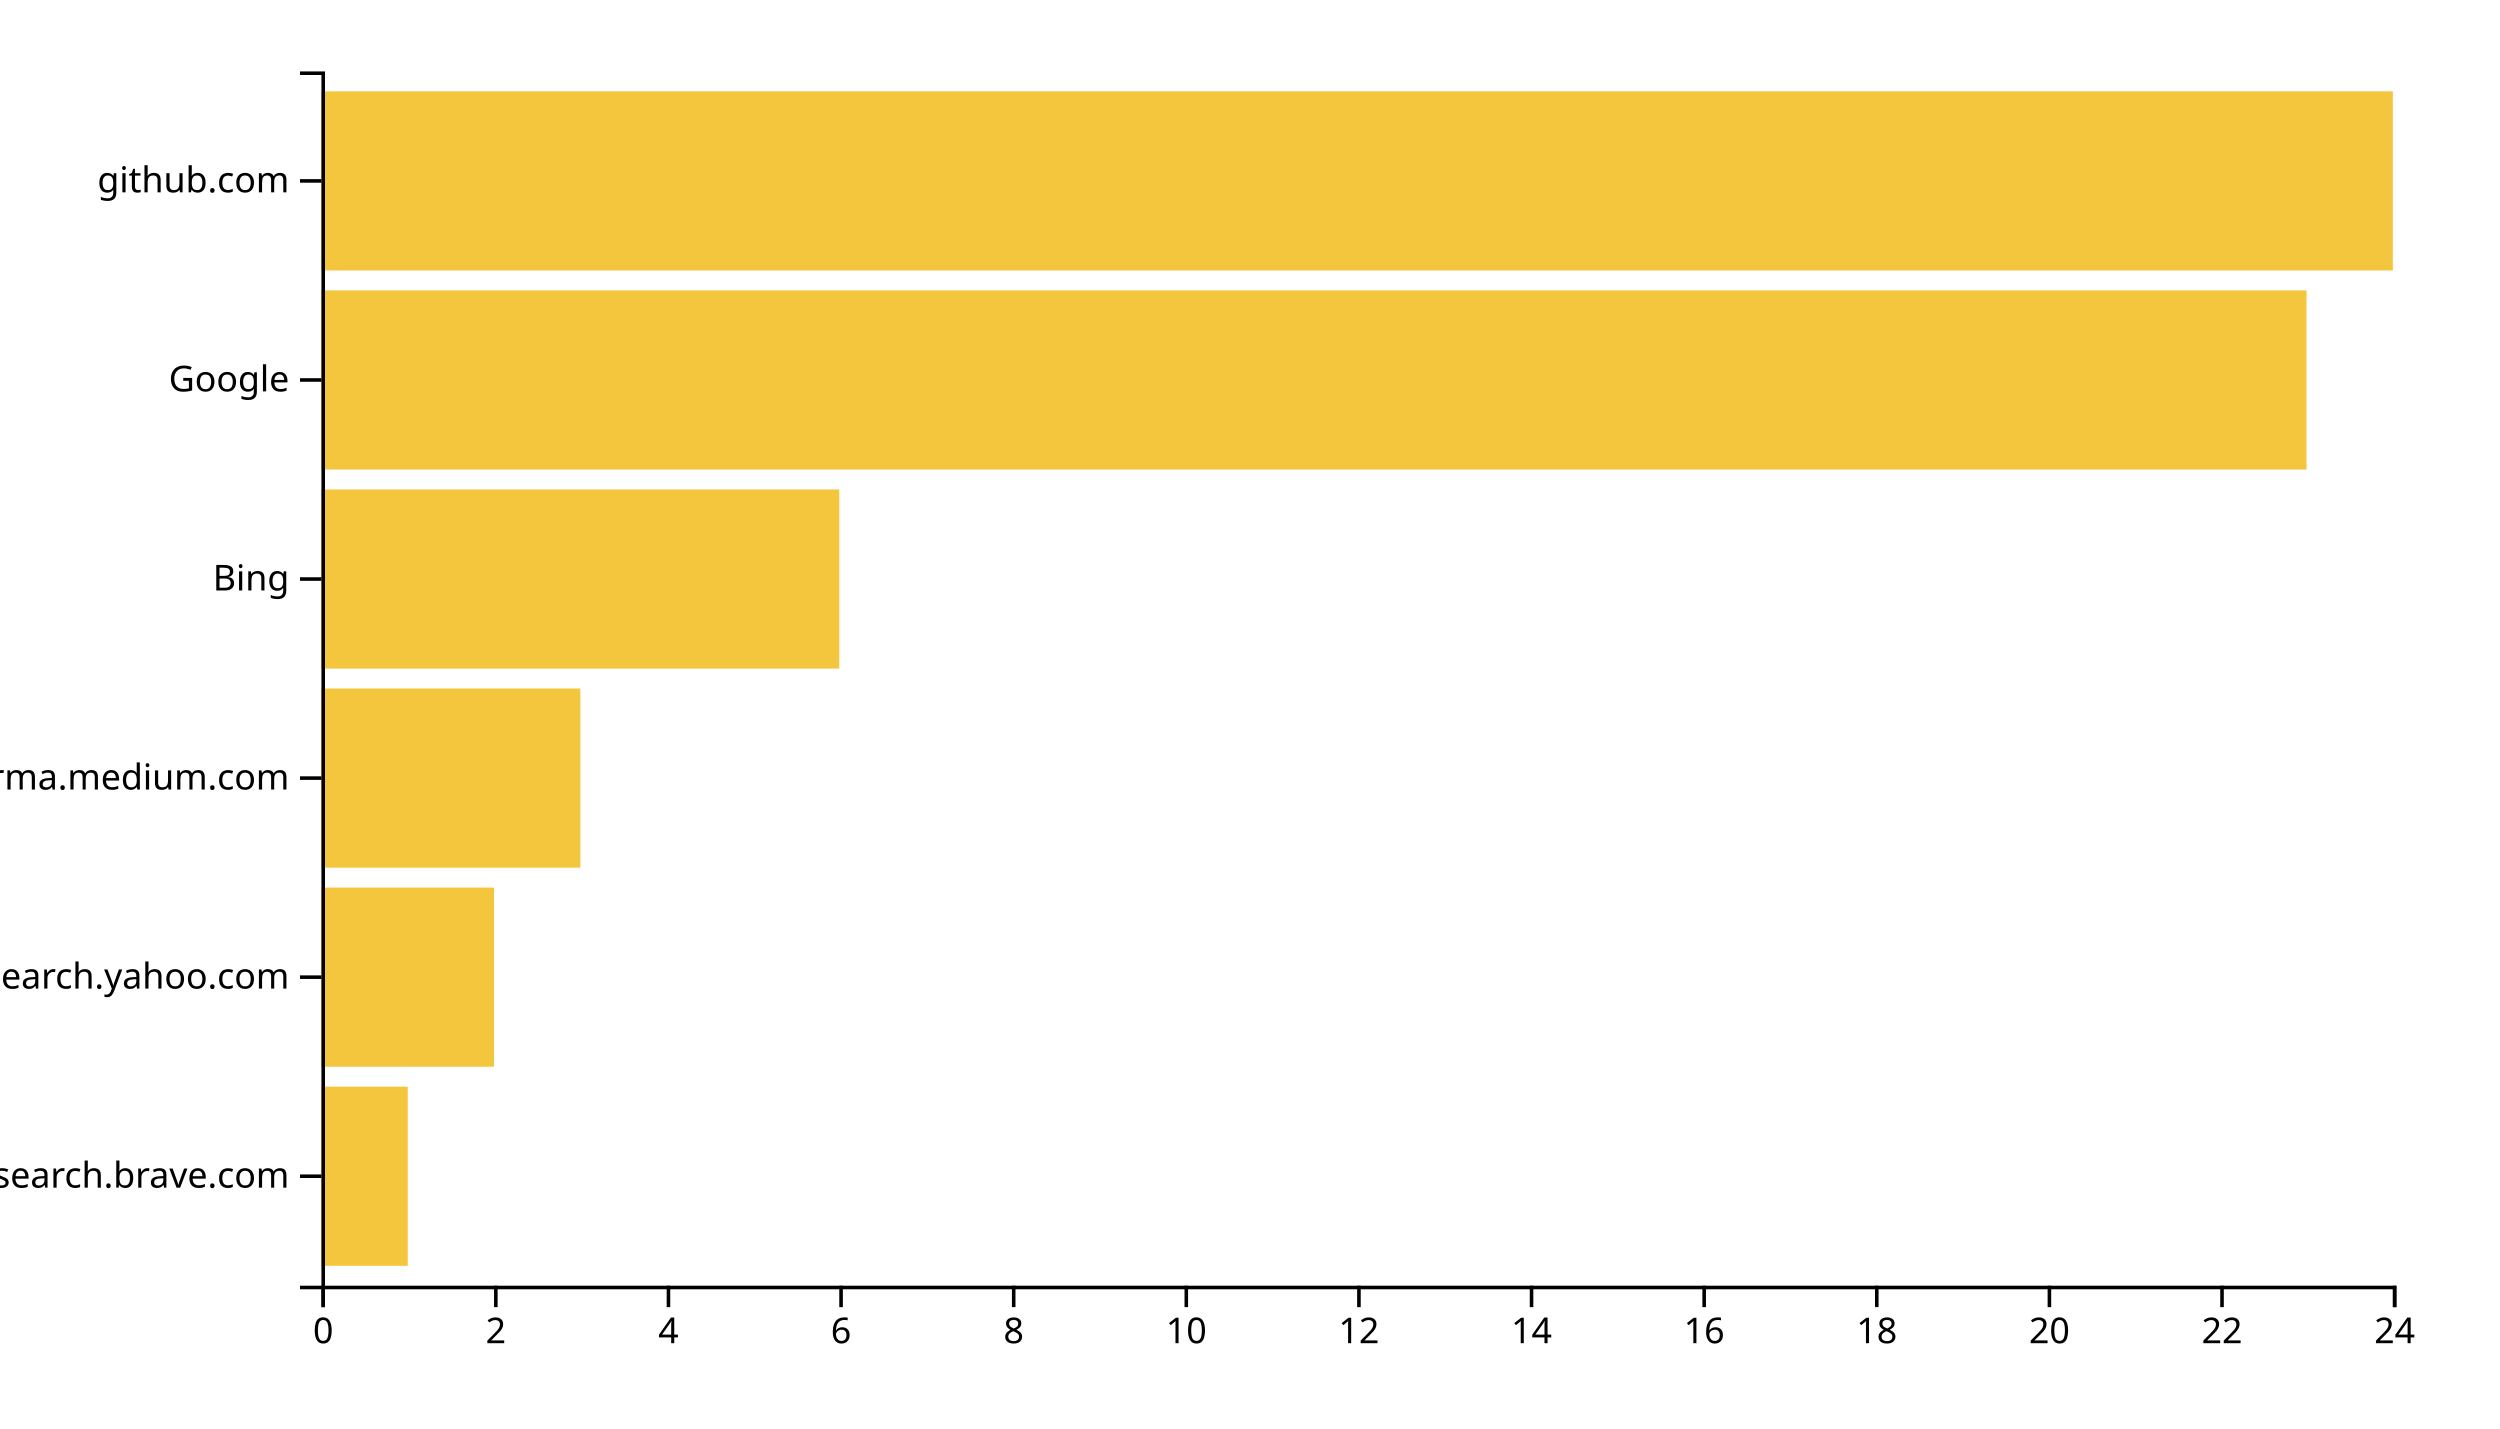
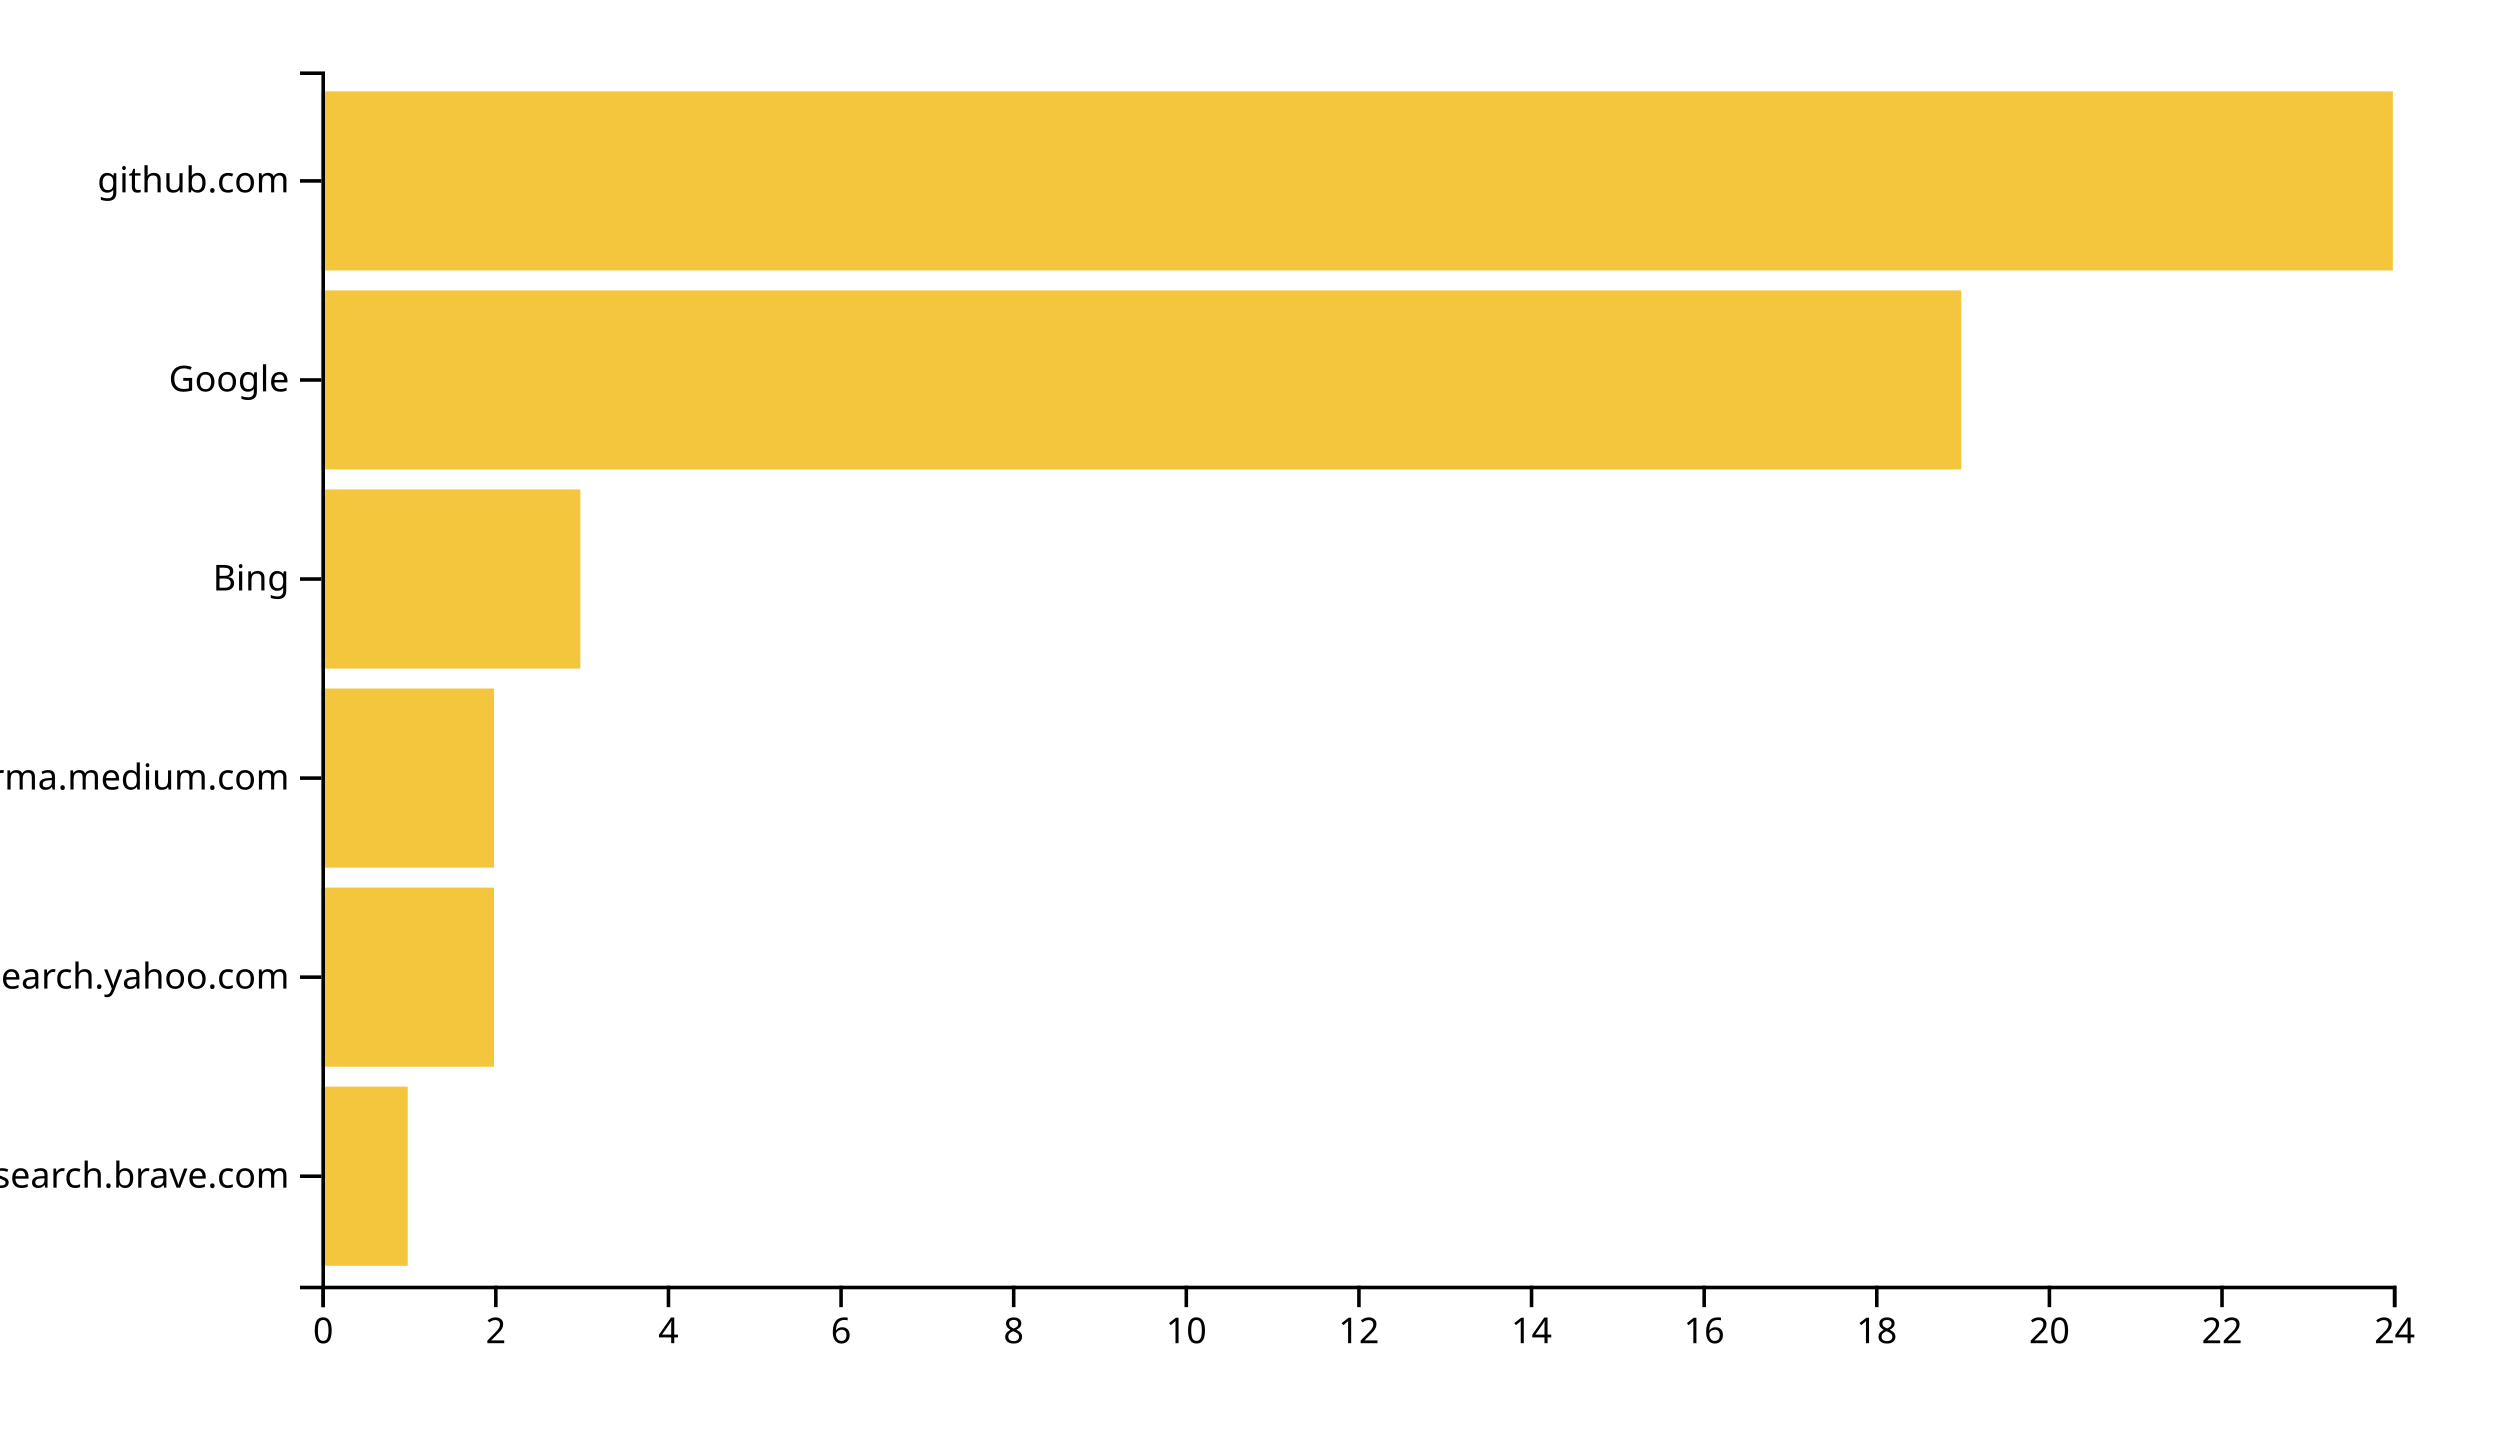
<svg xmlns="http://www.w3.org/2000/svg" width="700" height="400">
  <g transform="translate(90,20)">
    <rect class="bar" width="24.167" y="284.262" height="50.164" style="fill: #f4c63d; text-anchor: end;" />
    <rect class="bar" width="48.333" y="228.525" height="50.164" style="fill: #f4c63d; text-anchor: end;" />
-     <rect class="bar" width="72.5" y="172.787" height="50.164" style="fill: #f4c63d; text-anchor: end;" />
-     <rect class="bar" width="145" y="117.049" height="50.164" style="fill: #f4c63d; text-anchor: end;" />
-     <rect class="bar" width="555.833" y="61.311" height="50.164" style="fill: #f4c63d; text-anchor: end;" />
+     <rect class="bar" width="48.333" y="172.787" height="50.164" style="fill: #f4c63d; text-anchor: end;" />
+     <rect class="bar" width="72.5" y="117.049" height="50.164" style="fill: #f4c63d; text-anchor: end;" />
+     <rect class="bar" width="459.167" y="61.311" height="50.164" style="fill: #f4c63d; text-anchor: end;" />
    <rect class="bar" width="580" y="5.574" height="50.164" style="fill: #f4c63d; text-anchor: end;" />
    <g transform="translate(0,340)" fill="none" font-size="10" font-family="sans-serif" text-anchor="middle">
      <path class="domain" stroke="currentColor" d="M0.5,6V0.5H580.5V6" />
      <g class="tick" opacity="1" transform="translate(0.5,0)">
        <line stroke="currentColor" y2="6" />
        <text fill="currentColor" y="9" dy="0.71em">0</text>
      </g>
      <g class="tick" opacity="1" transform="translate(48.83333,0)">
        <line stroke="currentColor" y2="6" />
        <text fill="currentColor" y="9" dy="0.71em">2</text>
      </g>
      <g class="tick" opacity="1" transform="translate(97.16667,0)">
        <line stroke="currentColor" y2="6" />
        <text fill="currentColor" y="9" dy="0.71em">4</text>
      </g>
      <g class="tick" opacity="1" transform="translate(145.5,0)">
        <line stroke="currentColor" y2="6" />
        <text fill="currentColor" y="9" dy="0.71em">6</text>
      </g>
      <g class="tick" opacity="1" transform="translate(193.8333,0)">
        <line stroke="currentColor" y2="6" />
        <text fill="currentColor" y="9" dy="0.71em">8</text>
      </g>
      <g class="tick" opacity="1" transform="translate(242.1667,0)">
        <line stroke="currentColor" y2="6" />
        <text fill="currentColor" y="9" dy="0.71em">10</text>
      </g>
      <g class="tick" opacity="1" transform="translate(290.5,0)">
        <line stroke="currentColor" y2="6" />
        <text fill="currentColor" y="9" dy="0.71em">12</text>
      </g>
      <g class="tick" opacity="1" transform="translate(338.8333,0)">
        <line stroke="currentColor" y2="6" />
        <text fill="currentColor" y="9" dy="0.71em">14</text>
      </g>
      <g class="tick" opacity="1" transform="translate(387.1667,0)">
        <line stroke="currentColor" y2="6" />
        <text fill="currentColor" y="9" dy="0.71em">16</text>
      </g>
      <g class="tick" opacity="1" transform="translate(435.5,0)">
        <line stroke="currentColor" y2="6" />
        <text fill="currentColor" y="9" dy="0.71em">18</text>
      </g>
      <g class="tick" opacity="1" transform="translate(483.8333,0)">
        <line stroke="currentColor" y2="6" />
        <text fill="currentColor" y="9" dy="0.71em">20</text>
      </g>
      <g class="tick" opacity="1" transform="translate(532.1667,0)">
        <line stroke="currentColor" y2="6" />
        <text fill="currentColor" y="9" dy="0.71em">22</text>
      </g>
      <g class="tick" opacity="1" transform="translate(580.5,0)">
        <line stroke="currentColor" y2="6" />
        <text fill="currentColor" y="9" dy="0.71em">24</text>
      </g>
    </g>
    <g fill="none" font-size="10" font-family="sans-serif" text-anchor="end">
      <path class="domain" stroke="currentColor" d="M-6,340.5H0.5V0.5H-6" />
      <g class="tick" opacity="1" transform="translate(0,309.3443)">
        <line stroke="currentColor" x2="-6" />
        <text fill="currentColor" x="-9" dy="0.32em">search.brave.com</text>
      </g>
      <g class="tick" opacity="1" transform="translate(0,253.6066)">
        <line stroke="currentColor" x2="-6" />
        <text fill="currentColor" x="-9" dy="0.32em">in.search.yahoo.com</text>
      </g>
      <g class="tick" opacity="1" transform="translate(0,197.8689)">
        <line stroke="currentColor" x2="-6" />
        <text fill="currentColor" x="-9" dy="0.32em">xgirma.medium.com</text>
      </g>
      <g class="tick" opacity="1" transform="translate(0,142.1311)">
        <line stroke="currentColor" x2="-6" />
        <text fill="currentColor" x="-9" dy="0.32em">Bing</text>
      </g>
      <g class="tick" opacity="1" transform="translate(0,86.39344)">
        <line stroke="currentColor" x2="-6" />
        <text fill="currentColor" x="-9" dy="0.32em">Google</text>
      </g>
      <g class="tick" opacity="1" transform="translate(0,30.65574)">
        <line stroke="currentColor" x2="-6" />
        <text fill="currentColor" x="-9" dy="0.32em">github.com</text>
      </g>
    </g>
  </g>
</svg>
